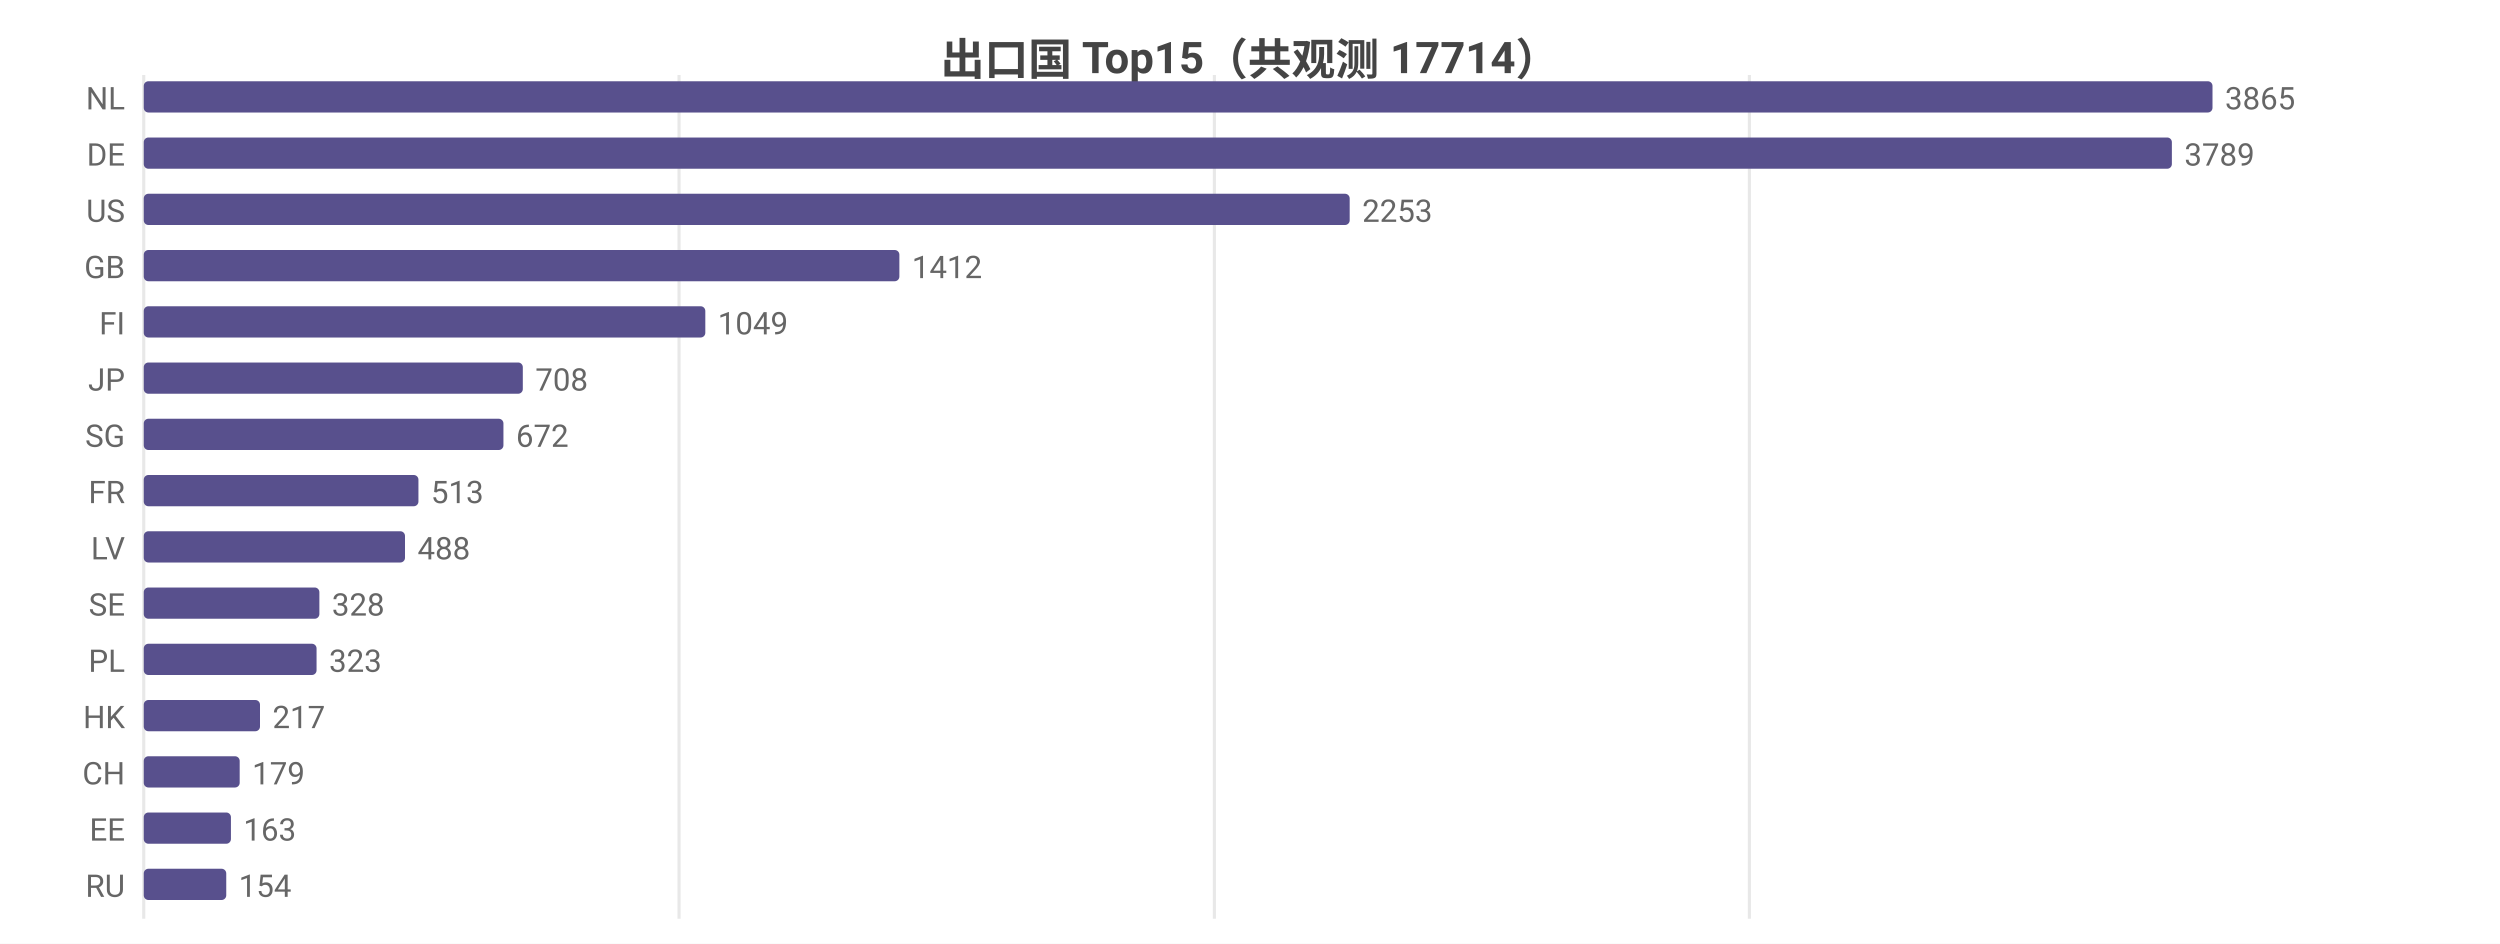
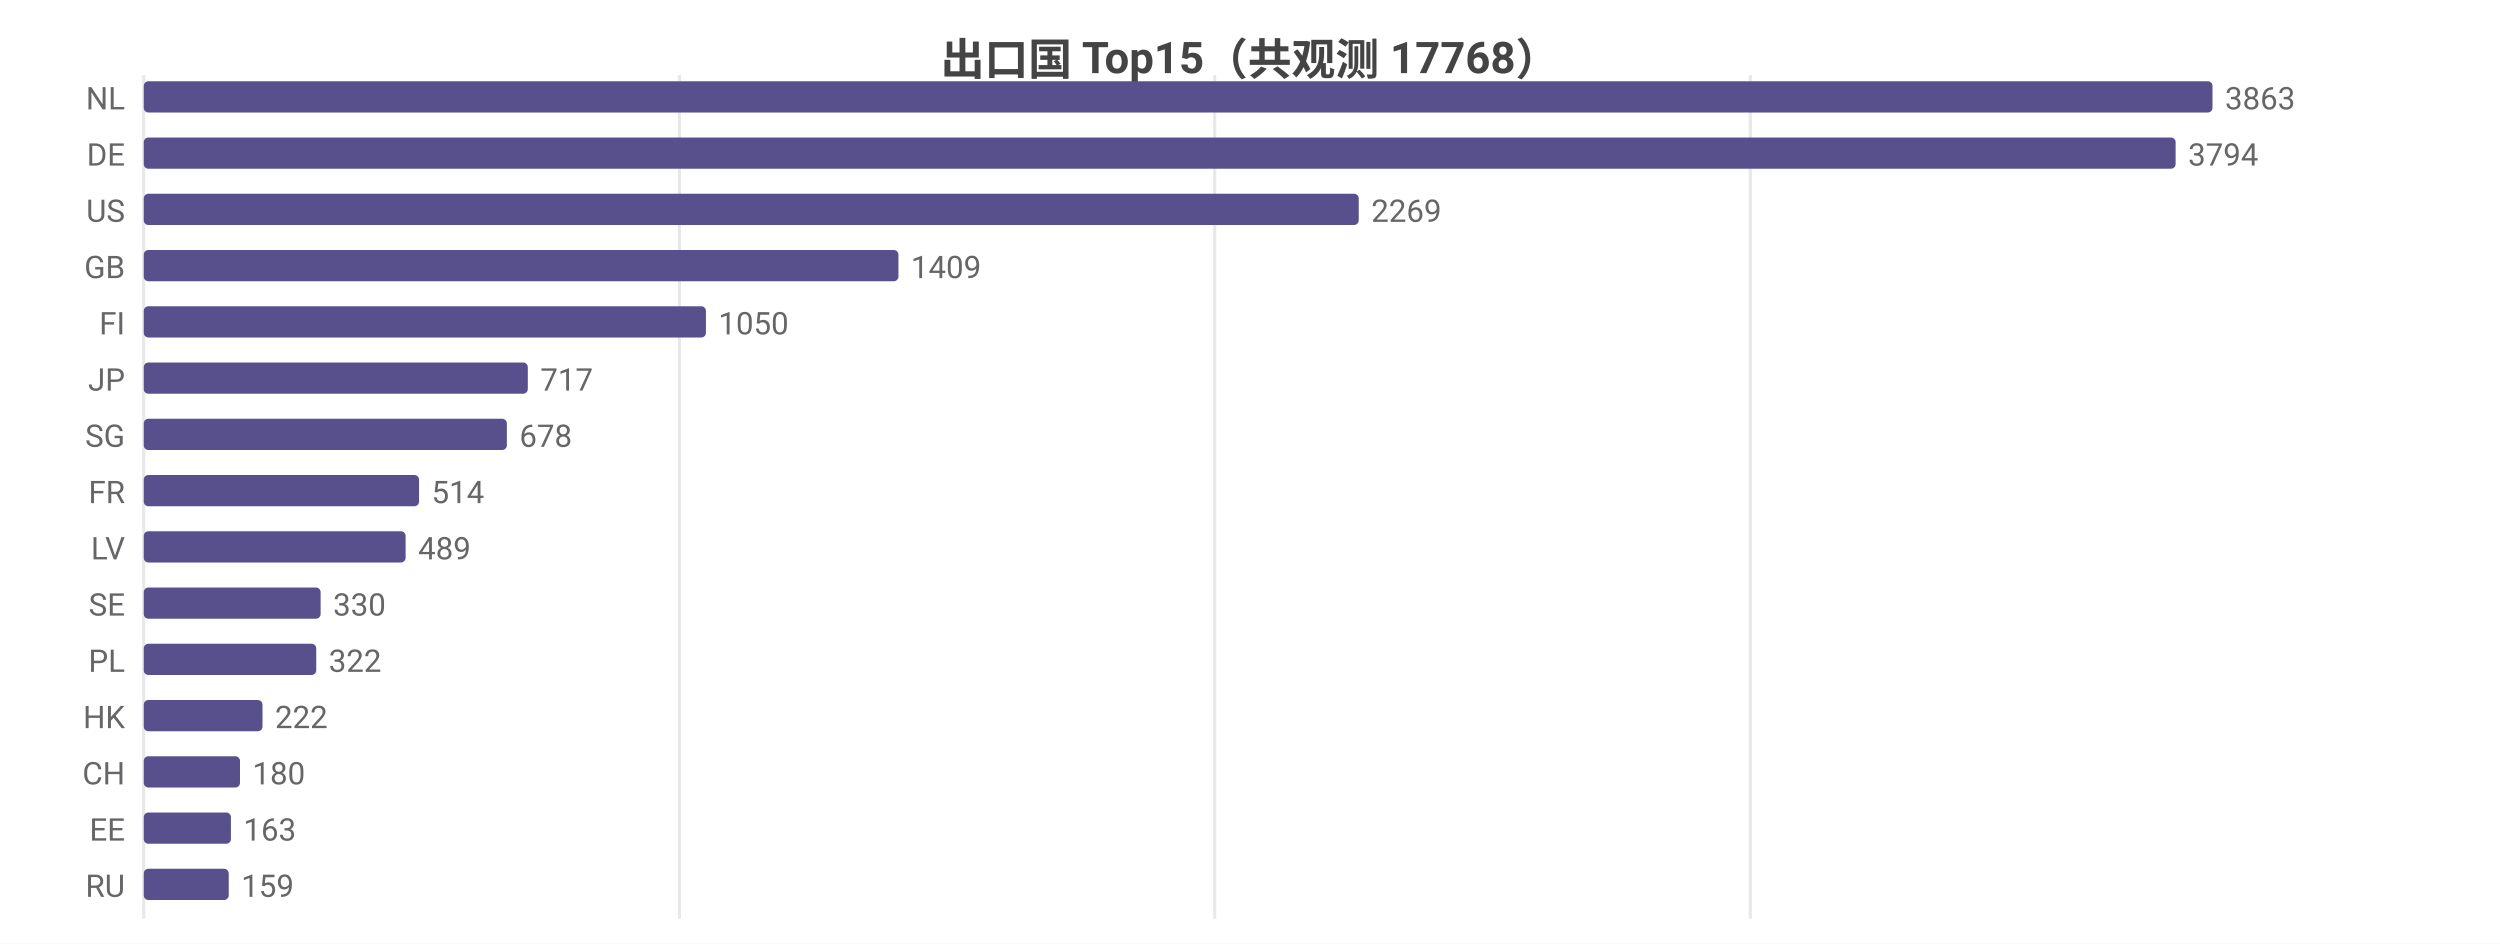
<svg xmlns="http://www.w3.org/2000/svg" width="800" height="302" viewBox="0 0 800 302">
  <rect width="800" height="302" fill="#ffffff" />
  <style>text{font-family:system-ui,-apple-system,'Segoe UI',Roboto,'PingFang SC','Microsoft YaHei','Noto Sans CJK SC',sans-serif}.g{stroke:#e8e8e8;stroke-width:1}.a{stroke:#999;stroke-width:1}.t{font-size:10px;fill:#666}.m{font-size:10px;text-anchor:middle;fill:#666}.e{font-size:10px;text-anchor:end;fill:#666}.l{font-size:11px;fill:#333}.tt{font-size:14px;font-weight:600;text-anchor:middle;fill:#444}.em{font-size:13px;text-anchor:middle;fill:#999}</style>
-   <text class="tt" x="400.0" y="24">出口国 Top15（共观测 17714）</text>
+   <text class="tt" x="400.0" y="24">出口国 Top15（共观测 17768）</text>
  <line class="g" x1="46" y1="24" x2="46" y2="294" />
-   <line class="g" x1="217.3" y1="24" x2="217.3" y2="294" />
-   <line class="g" x1="388.6" y1="24" x2="388.6" y2="294" />
-   <line class="g" x1="559.8" y1="24" x2="559.8" y2="294" />
+   <line class="g" x1="217.4" y1="24" x2="217.4" y2="294" />
+   <line class="g" x1="388.7" y1="24" x2="388.7" y2="294" />
+   <line class="g" x1="560.1" y1="24" x2="560.1" y2="294" />
  <text class="e" x="40" y="35">NL</text>
  <rect x="46" y="26" width="662" height="10" fill="#58508d" rx="1.5" />
-   <text class="t" x="712" y="35">3865</text>
+   <text class="t" x="712" y="35">3863</text>
  <text class="e" x="40" y="53">DE</text>
-   <rect x="46" y="44" width="649.0" height="10" fill="#58508d" rx="1.5" />
-   <text class="t" x="699.0" y="53">3789</text>
+   <rect x="46" y="44" width="650.2" height="10" fill="#58508d" rx="1.5" />
+   <text class="t" x="700.2" y="53">3794</text>
  <text class="e" x="40" y="71">US</text>
-   <rect x="46" y="62" width="385.9" height="10" fill="#58508d" rx="1.5" />
-   <text class="t" x="435.9" y="71">2253</text>
+   <rect x="46" y="62" width="388.8" height="10" fill="#58508d" rx="1.5" />
+   <text class="t" x="438.8" y="71">2269</text>
  <text class="e" x="40" y="89">GB</text>
-   <rect x="46" y="80" width="241.8" height="10" fill="#58508d" rx="1.5" />
-   <text class="t" x="291.8" y="89">1412</text>
+   <rect x="46" y="80" width="241.5" height="10" fill="#58508d" rx="1.5" />
+   <text class="t" x="291.5" y="89">1409</text>
  <text class="e" x="40" y="107">FI</text>
-   <rect x="46" y="98" width="179.7" height="10" fill="#58508d" rx="1.5" />
-   <text class="t" x="229.7" y="107">1049</text>
+   <rect x="46" y="98" width="179.9" height="10" fill="#58508d" rx="1.5" />
+   <text class="t" x="229.9" y="107">1050</text>
  <text class="e" x="40" y="125">JP</text>
-   <rect x="46" y="116" width="121.3" height="10" fill="#58508d" rx="1.5" />
-   <text class="t" x="171.3" y="125">708</text>
+   <rect x="46" y="116" width="122.9" height="10" fill="#58508d" rx="1.5" />
+   <text class="t" x="172.9" y="125">717</text>
  <text class="e" x="40" y="143">SG</text>
-   <rect x="46" y="134" width="115.1" height="10" fill="#58508d" rx="1.5" />
-   <text class="t" x="165.1" y="143">672</text>
+   <rect x="46" y="134" width="116.2" height="10" fill="#58508d" rx="1.5" />
+   <text class="t" x="166.2" y="143">678</text>
  <text class="e" x="40" y="161">FR</text>
-   <rect x="46" y="152" width="87.9" height="10" fill="#58508d" rx="1.5" />
-   <text class="t" x="137.9" y="161">513</text>
+   <rect x="46" y="152" width="88.1" height="10" fill="#58508d" rx="1.5" />
+   <text class="t" x="138.1" y="161">514</text>
  <text class="e" x="40" y="179">LV</text>
-   <rect x="46" y="170" width="83.6" height="10" fill="#58508d" rx="1.5" />
-   <text class="t" x="133.6" y="179">488</text>
+   <rect x="46" y="170" width="83.8" height="10" fill="#58508d" rx="1.5" />
+   <text class="t" x="133.8" y="179">489</text>
  <text class="e" x="40" y="197">SE</text>
-   <rect x="46" y="188" width="56.2" height="10" fill="#58508d" rx="1.5" />
-   <text class="t" x="106.2" y="197">328</text>
+   <rect x="46" y="188" width="56.6" height="10" fill="#58508d" rx="1.5" />
+   <text class="t" x="106.6" y="197">330</text>
  <text class="e" x="40" y="215">PL</text>
-   <rect x="46" y="206" width="55.3" height="10" fill="#58508d" rx="1.5" />
-   <text class="t" x="105.3" y="215">323</text>
+   <rect x="46" y="206" width="55.2" height="10" fill="#58508d" rx="1.5" />
+   <text class="t" x="105.2" y="215">322</text>
  <text class="e" x="40" y="233">HK</text>
-   <rect x="46" y="224" width="37.2" height="10" fill="#58508d" rx="1.5" />
-   <text class="t" x="87.2" y="233">217</text>
+   <rect x="46" y="224" width="38.0" height="10" fill="#58508d" rx="1.5" />
+   <text class="t" x="88.0" y="233">222</text>
  <text class="e" x="40" y="251">CH</text>
-   <rect x="46" y="242" width="30.7" height="10" fill="#58508d" rx="1.5" />
-   <text class="t" x="80.7" y="251">179</text>
+   <rect x="46" y="242" width="30.8" height="10" fill="#58508d" rx="1.5" />
+   <text class="t" x="80.8" y="251">180</text>
  <text class="e" x="40" y="269">EE</text>
  <rect x="46" y="260" width="27.9" height="10" fill="#58508d" rx="1.5" />
  <text class="t" x="77.9" y="269">163</text>
  <text class="e" x="40" y="287">RU</text>
-   <rect x="46" y="278" width="26.4" height="10" fill="#58508d" rx="1.5" />
-   <text class="t" x="76.4" y="287">154</text>
+   <rect x="46" y="278" width="27.2" height="10" fill="#58508d" rx="1.5" />
+   <text class="t" x="77.2" y="287">159</text>
</svg>
